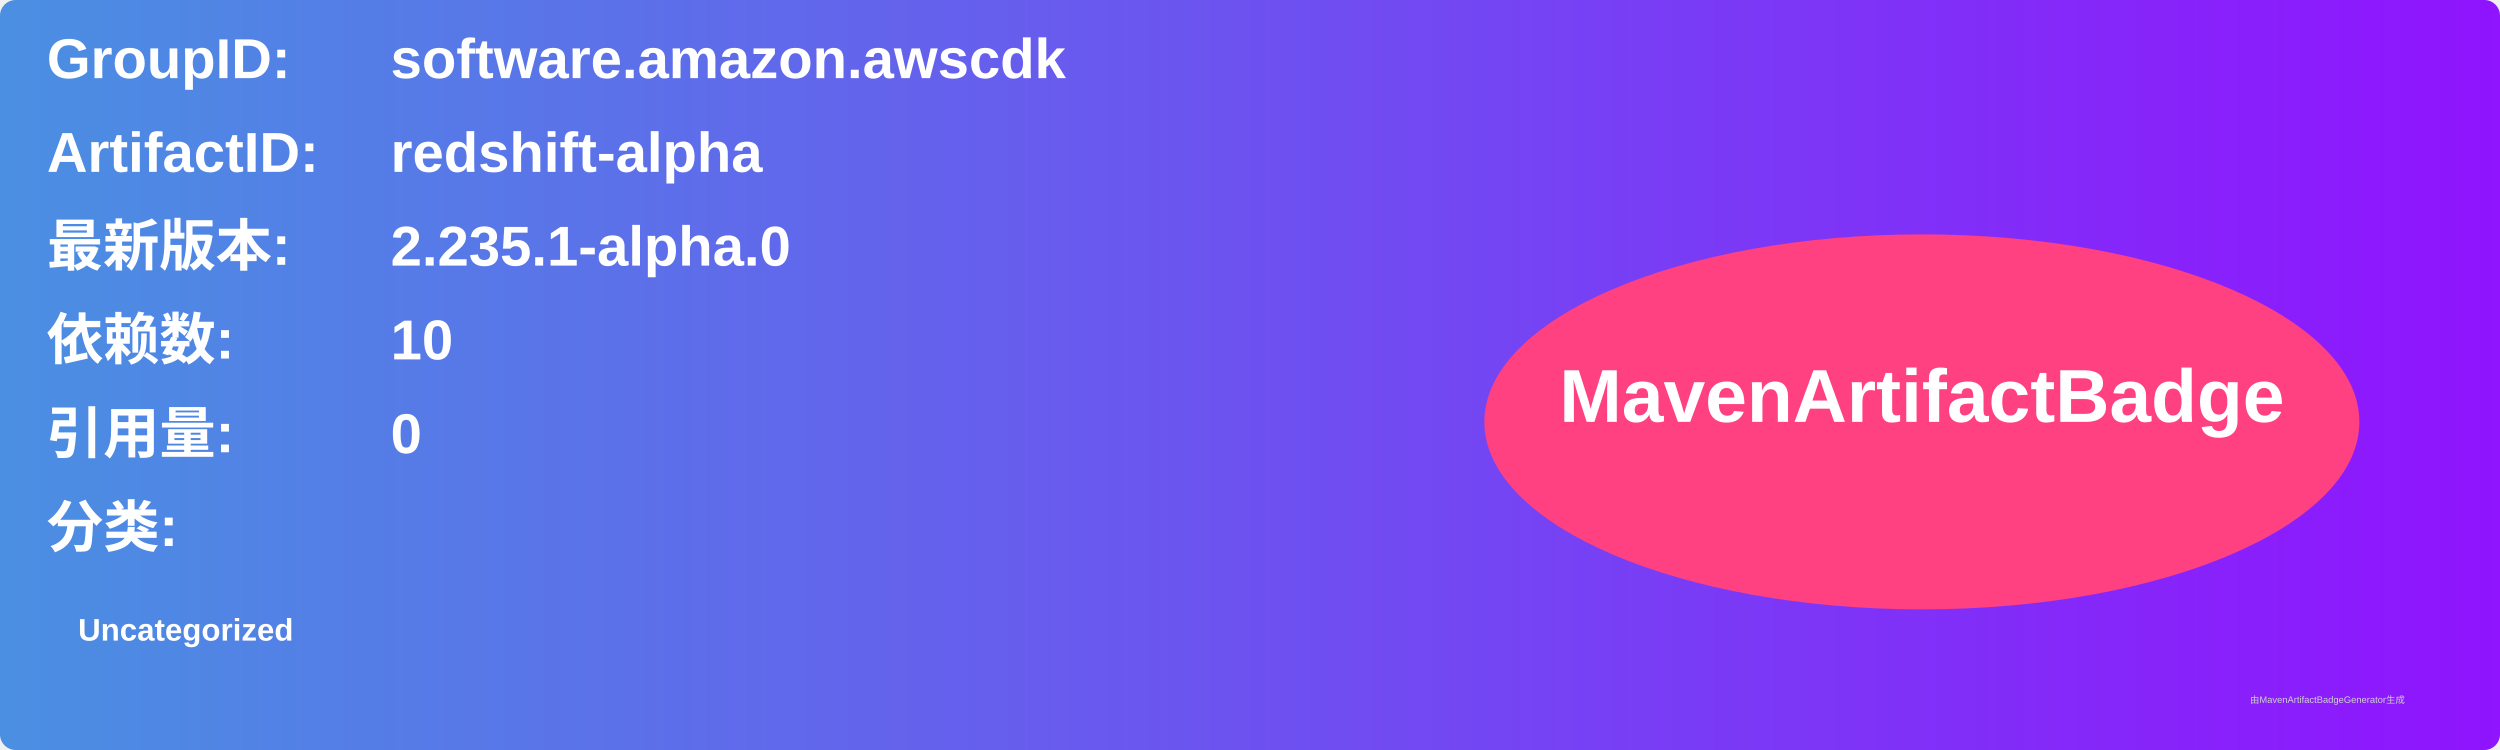
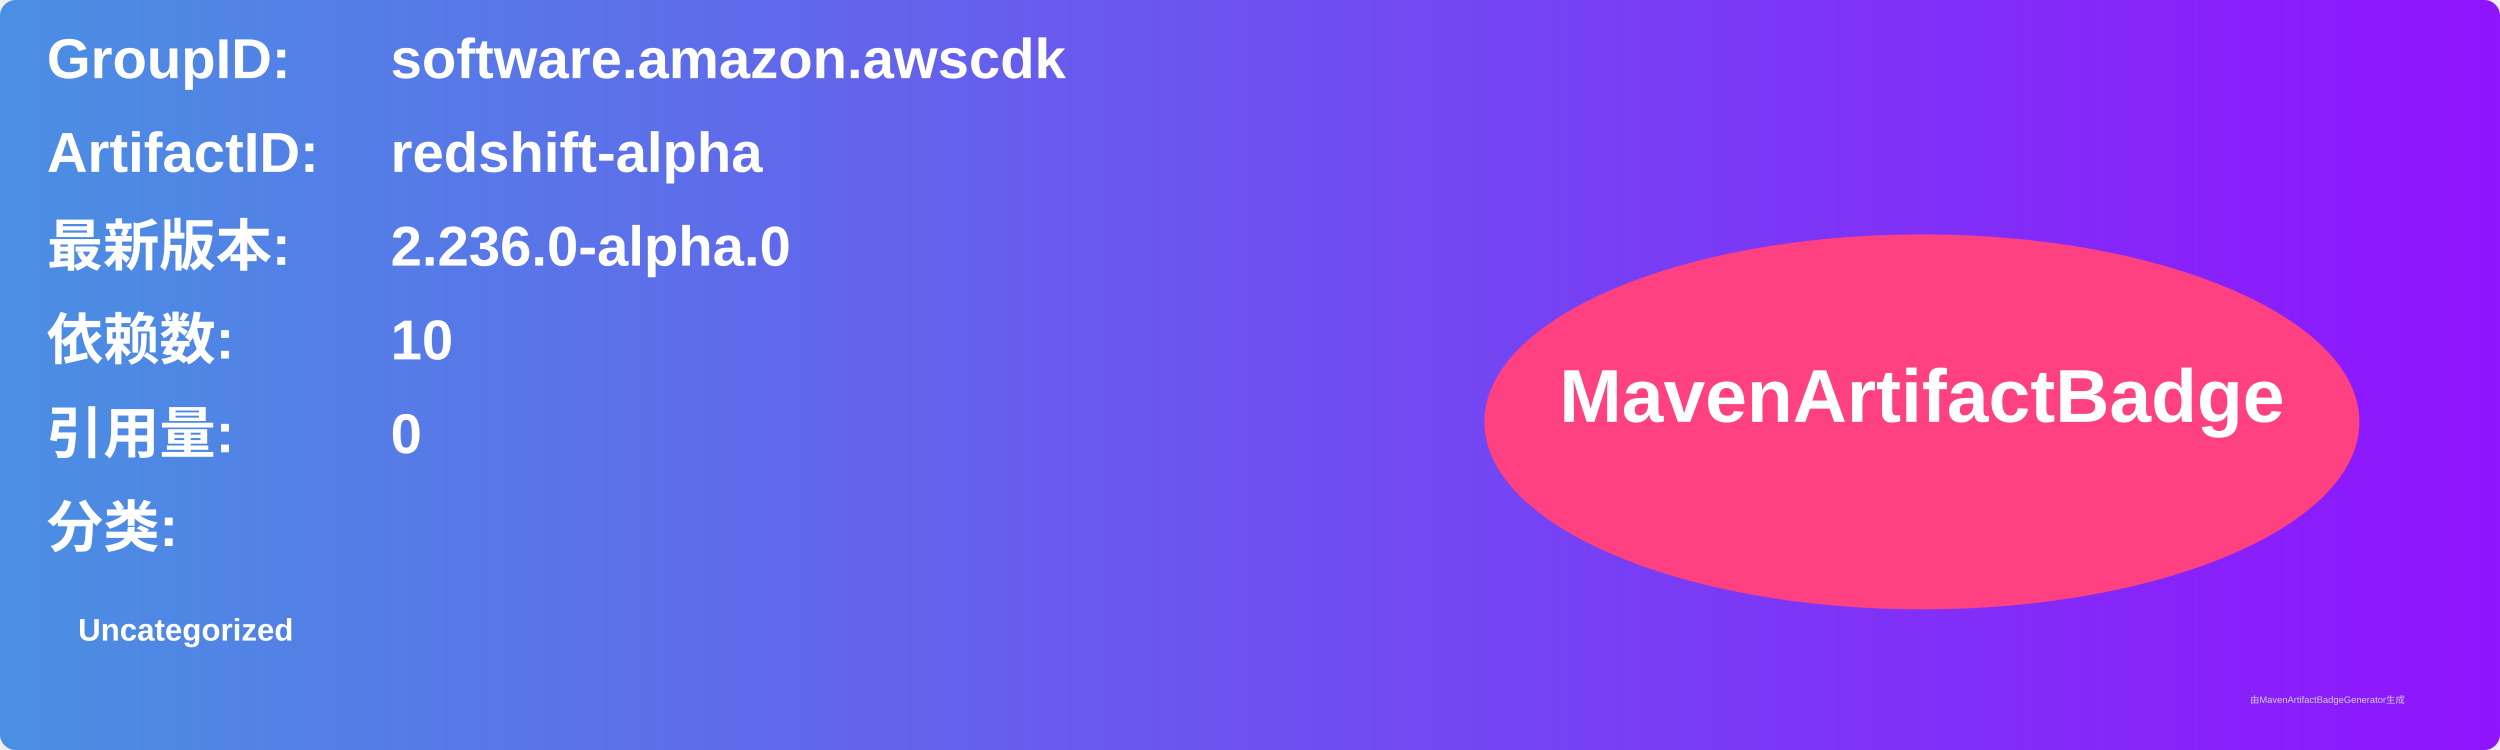
<svg xmlns="http://www.w3.org/2000/svg" width="800" height="240" viewBox="0 0 800 240">
  <linearGradient id="grad" x1="0%" y1="0%" x2="100%" y2="0%">
    <stop offset="0%" stop-color="#4a90e2" />
    <stop offset="100%" stop-color="#9013fe" />
  </linearGradient>
  <rect width="100%" height="100%" rx="5" ry="5" fill="url(#grad)" />
  <g transform="translate(15, 15)">
    <text x="0" y="10" font-family="Arial" font-size="18" fill="white" font-weight="bold" width="260">GroupID:</text>
    <text x="110" y="10" font-family="Arial" font-size="18" fill="white" font-weight="bold" width="460">software.amazon.awscdk</text>
    <text x="0" y="40" font-family="Arial" font-size="18" fill="white" font-weight="bold" width="260">ArtifactID:</text>
    <text x="110" y="40" font-family="Arial" font-size="18" fill="white" font-weight="bold" width="460">redshift-alpha</text>
    <text x="0" y="70" font-family="Arial" font-size="18" fill="white" font-weight="bold">最新版本:</text>
    <text x="110" y="70" font-family="Arial" font-size="18" fill="white" font-weight="bold">
-       <tspan font-weight="bold">2.235.1-alpha.0</tspan>
+       <tspan font-weight="bold">2.236.0-alpha.0</tspan>
    </text>
    <text x="0" y="100" font-family="Arial" font-size="18" fill="white" font-weight="bold">依赖数: </text>
    <text x="110" y="100" font-family="Arial" font-size="18" fill="white">
      <tspan font-weight="bold">10</tspan>
    </text>
    <text x="0" y="130" font-family="Arial" font-size="18" fill="white" font-weight="bold">引用量: </text>
    <text x="110" y="130" font-family="Arial" font-size="18" fill="white">
      <tspan font-weight="bold">0</tspan>
    </text>
    <text x="0" y="160" font-family="Arial" font-size="18" fill="white" font-weight="bold">分类:</text>
    <text x="10" y="190" font-family="Arial" font-size="10" fill="white">
      <tspan font-weight="bold">Uncategorized</tspan>
    </text>
    <ellipse cx="600" cy="120" rx="140" ry="60" fill="#ff4081" />
    <text x="600" y="120" text-anchor="middle" font-family="Arial" font-size="24" fill="white" font-weight="bold">MavenArtifactBadge</text>
  </g>
  <text x="720" y="225" font-family="Arial" font-size="3" fill="#d0d0d0">由MavenArtifactBadgeGenerator生成</text>
</svg>
